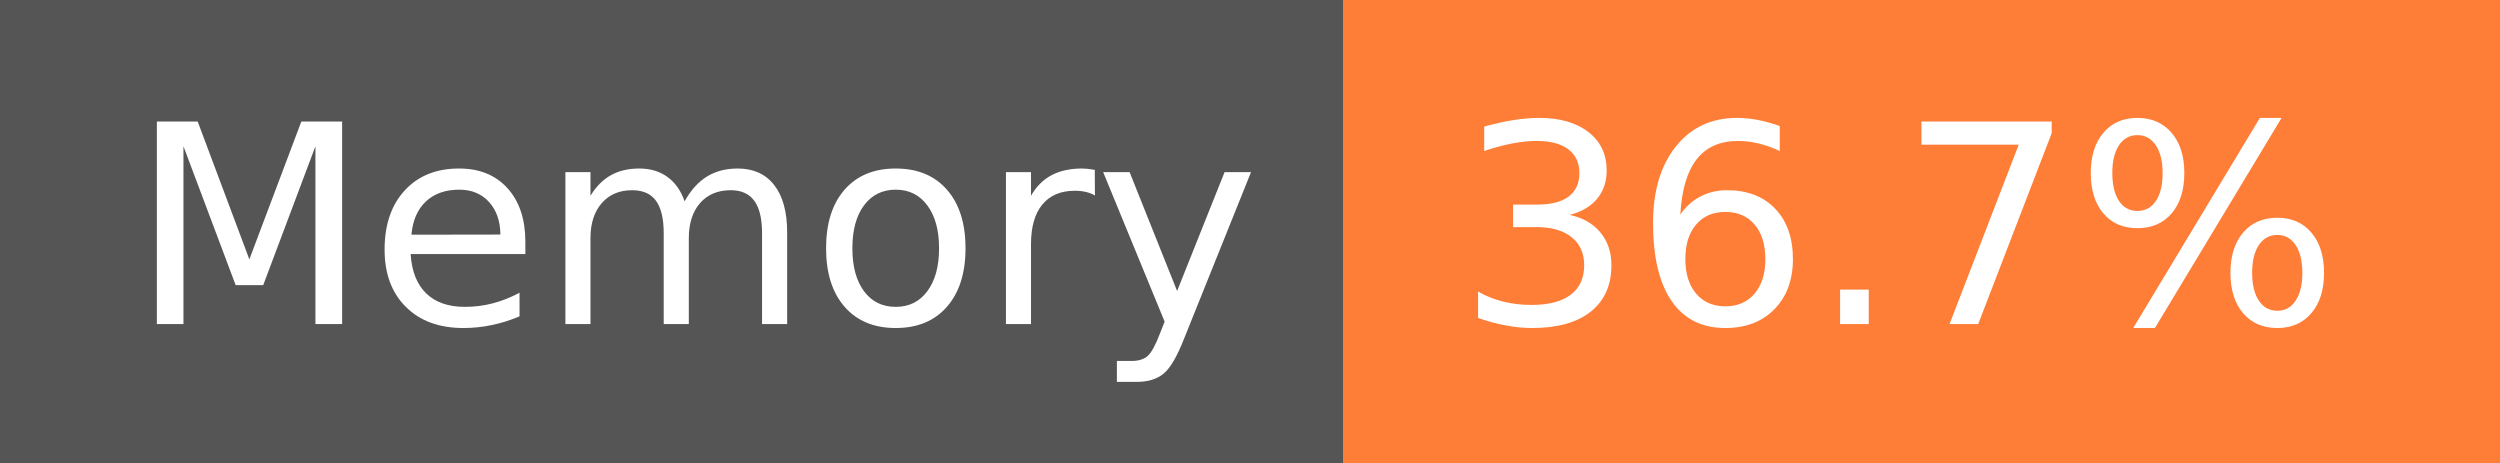
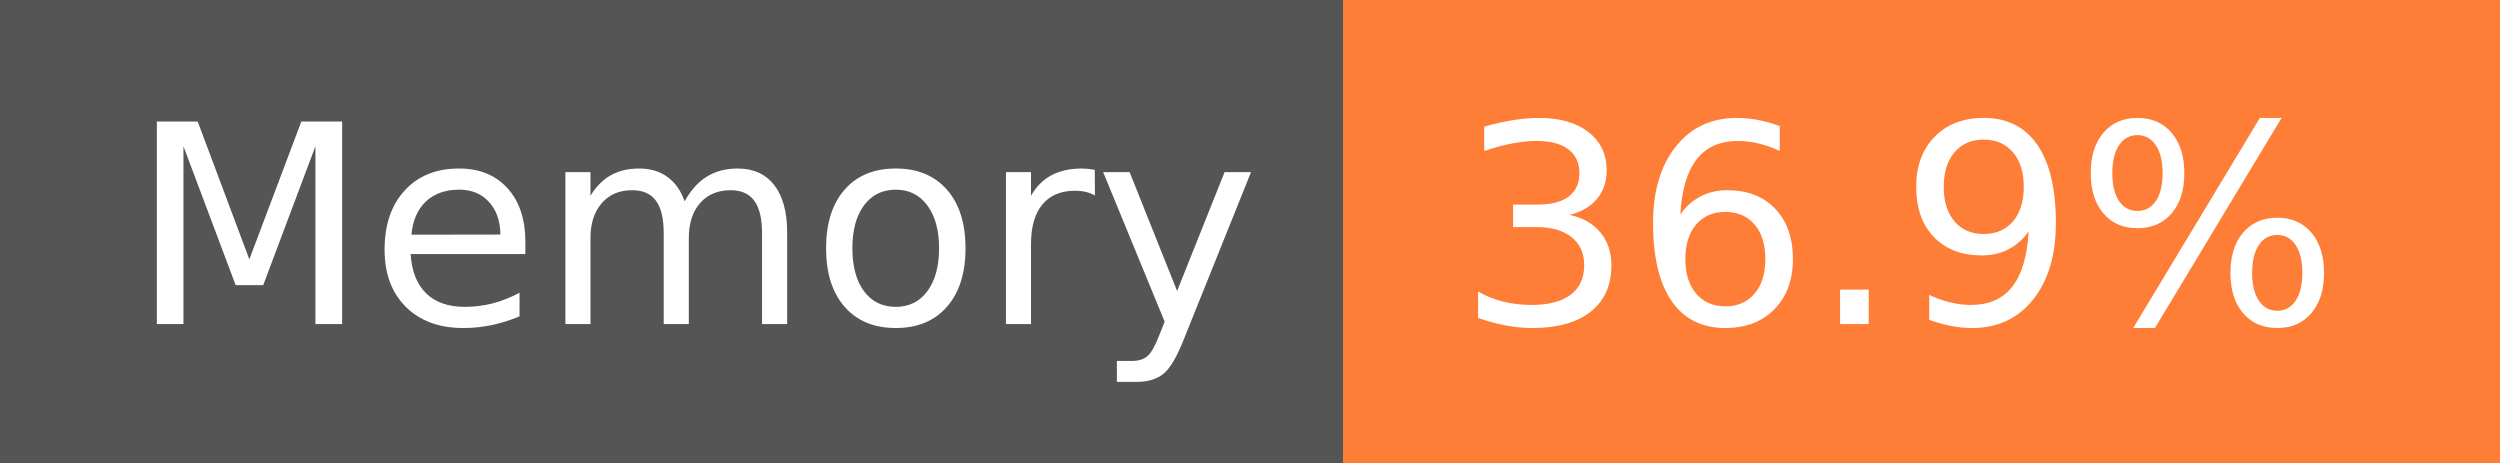
- <svg xmlns="http://www.w3.org/2000/svg" width="108" height="20" role="img" aria-label="Memory: 36.7%">
+ <svg xmlns="http://www.w3.org/2000/svg" width="108" height="20" role="img" aria-label="Memory: 36.9%">
  <g shape-rendering="crispEdges">
    <rect width="58" height="20" fill="#555" />
    <rect x="58" width="50" height="20" fill="#fe7d37" />
  </g>
  <g fill="#fff" text-anchor="middle" font-family="Verdana,Geneva,DejaVu Sans,sans-serif" text-rendering="geometricPrecision" font-size="120">
    <text x="300" y="140" transform="scale(.1)" fill="#fff" textLength="466">Memory</text>
-     <text x="820" y="140" transform="scale(.1)" fill="#fff" textLength="390">36.7%</text>
+     <text x="820" y="140" transform="scale(.1)" fill="#fff" textLength="390">36.9%</text>
  </g>
</svg>
